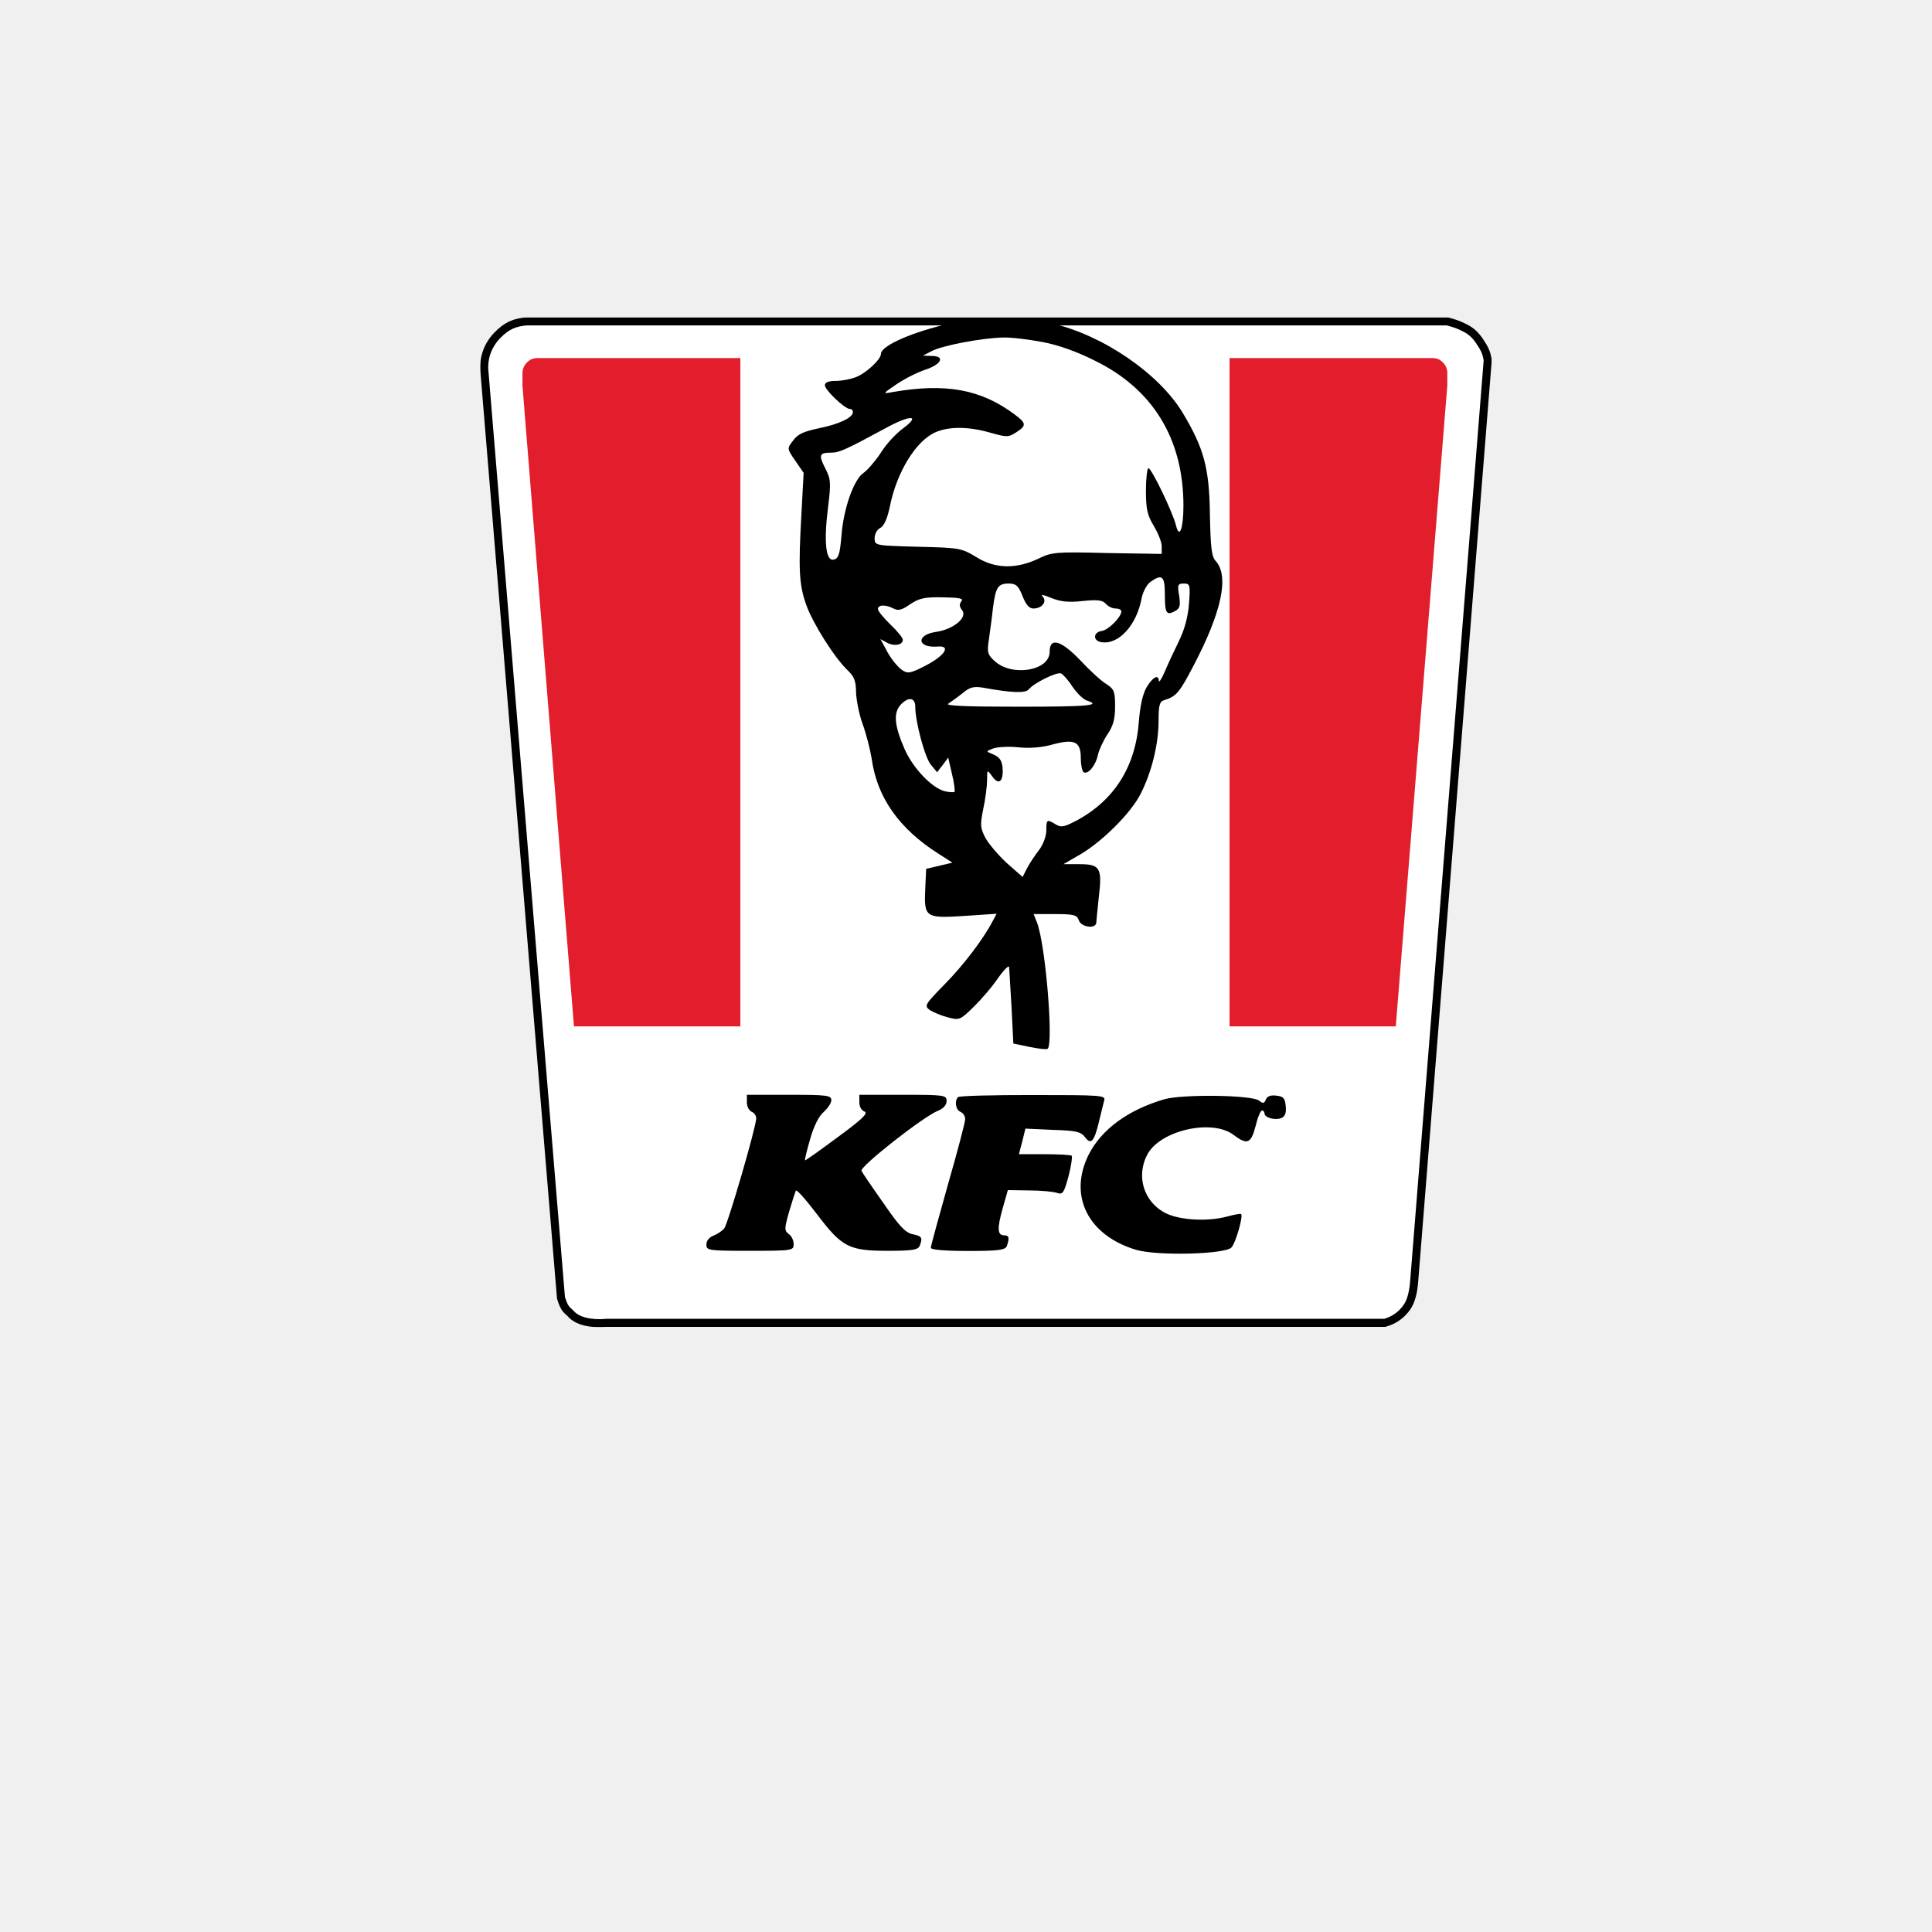
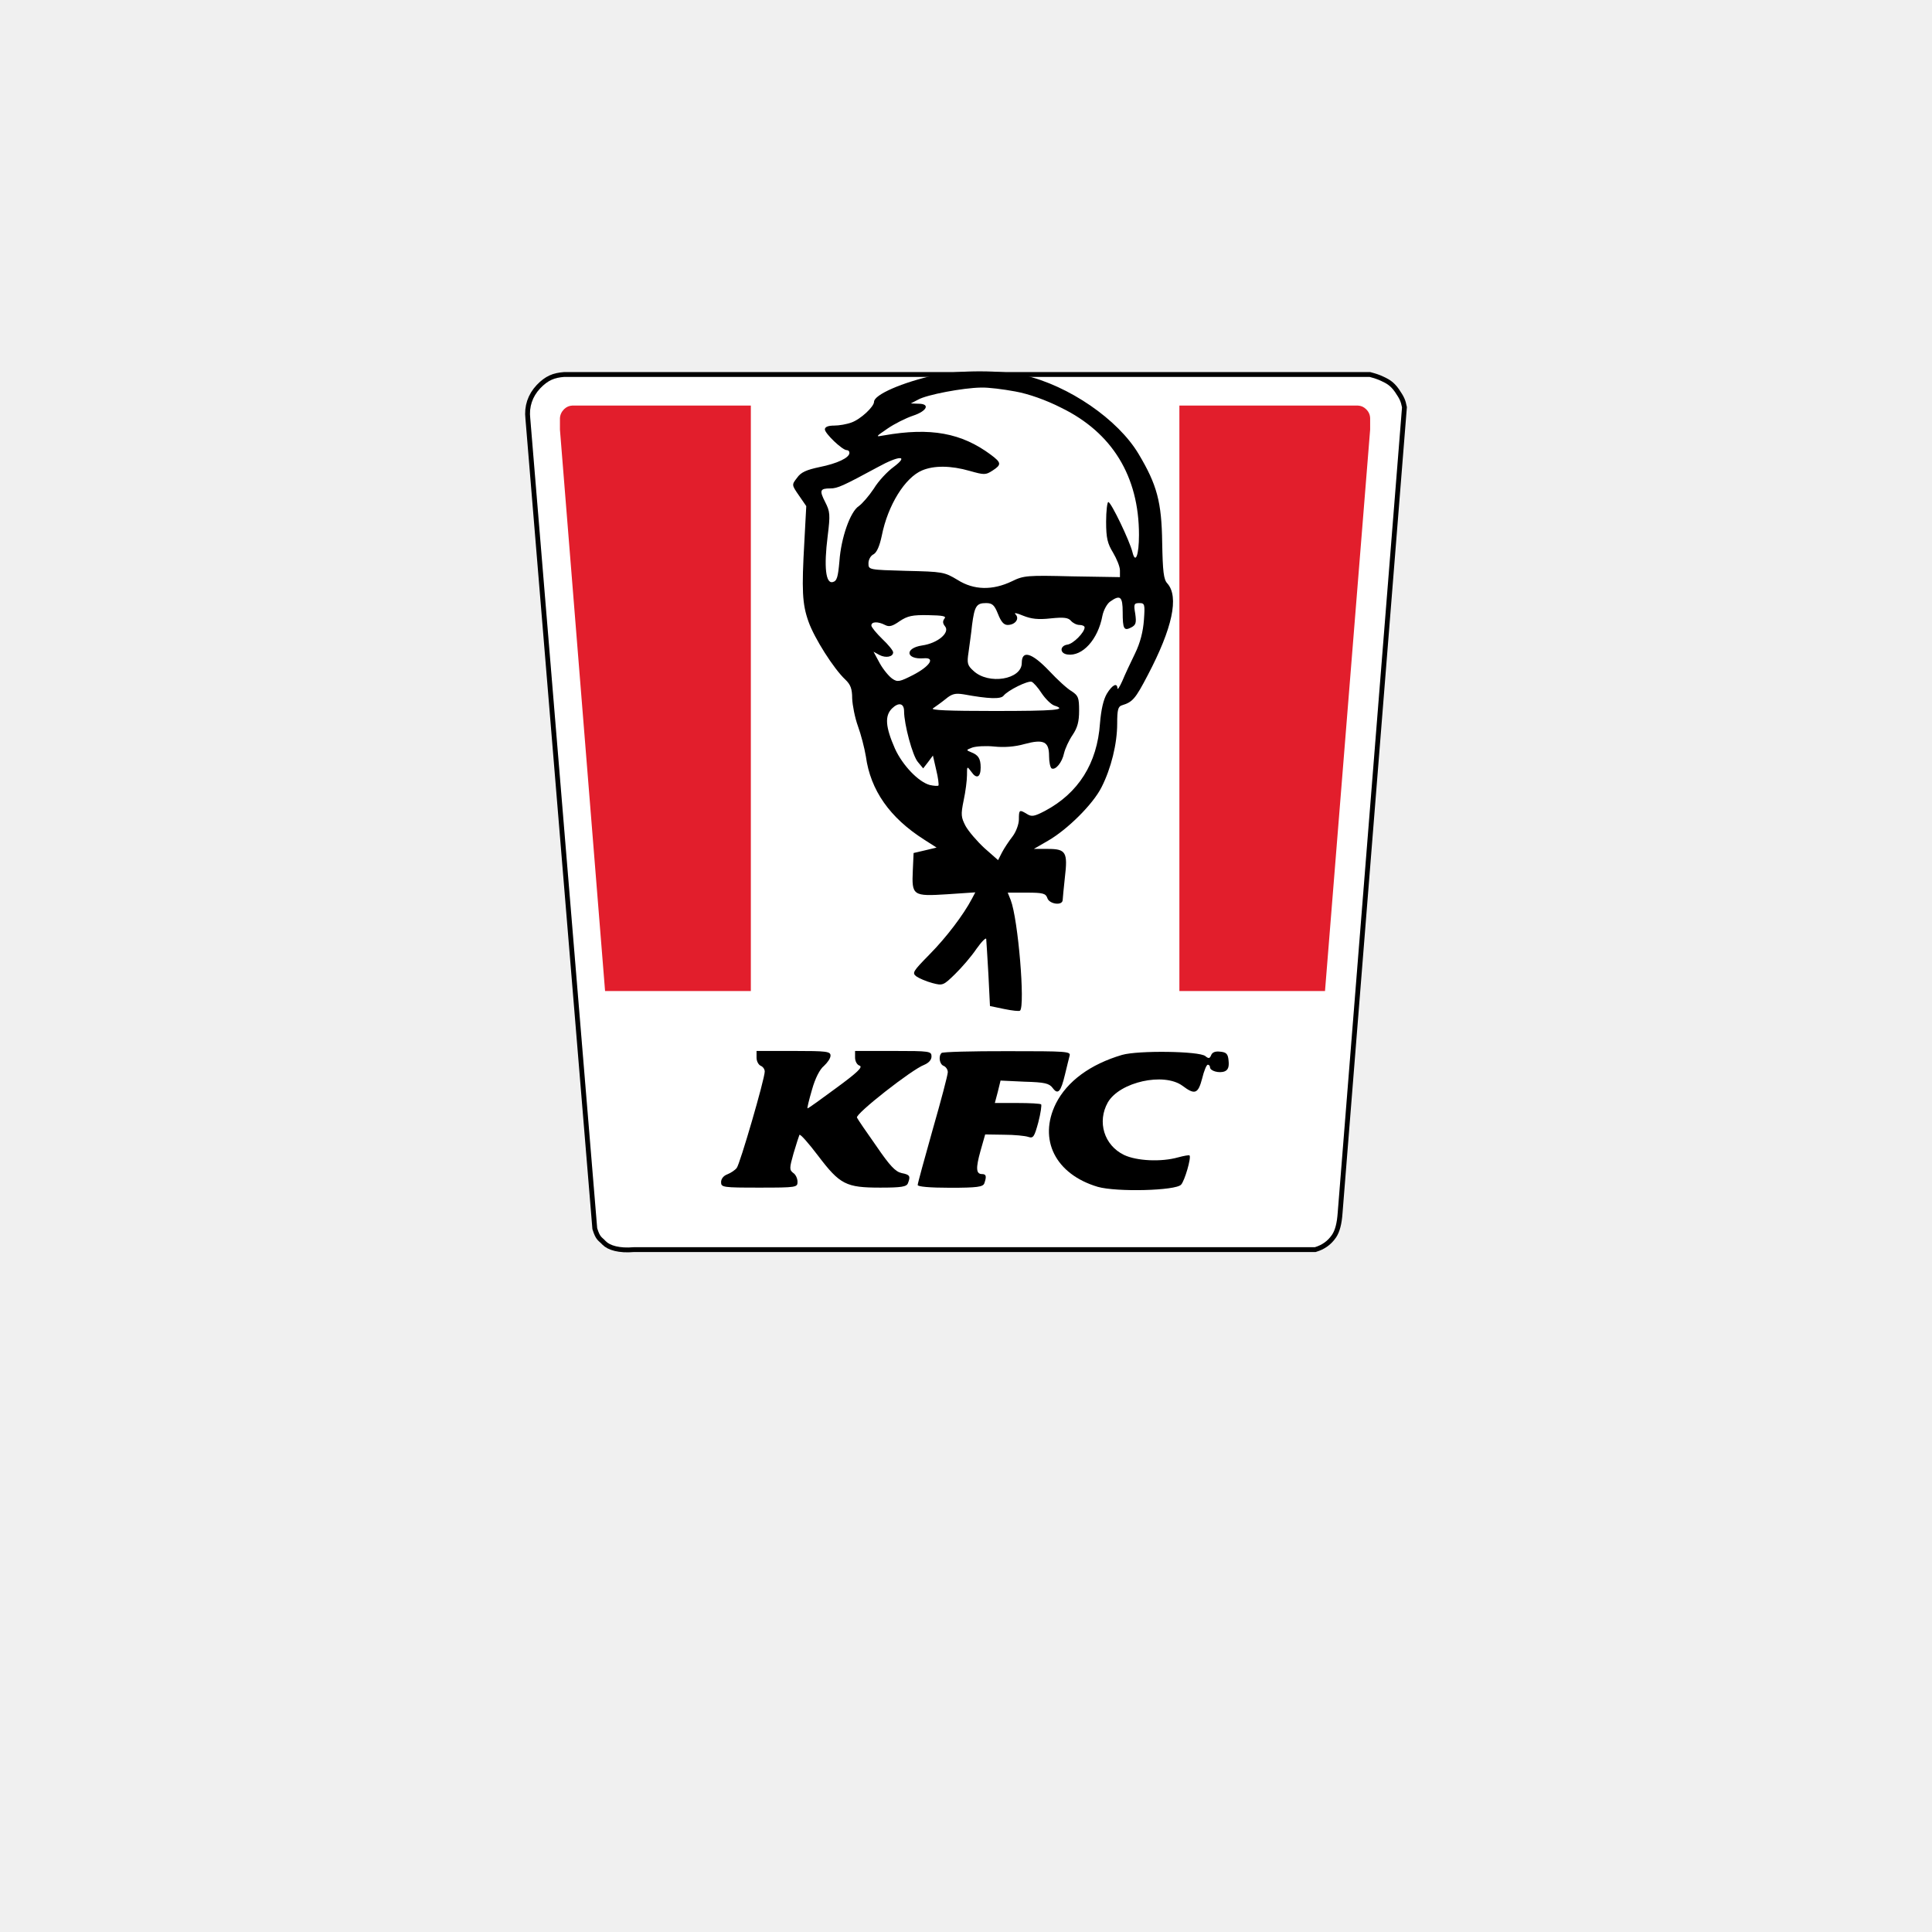
- <svg xmlns="http://www.w3.org/2000/svg" version="1.1" id="Layer_1" x="0px" y="0px" width="24px" height="24px" viewBox="0 0 24 24" enable-background="new 0 0 24 24" xml:space="preserve">
-   <defs id="defs37" />
-   <g id="g32">
-     <path fill="#FFFFFF" d="M6.21,4.204c0.113-0.118,0.204-0.151,0.338-0.162h11.424c0.068,0.018,0.123,0.037,0.164,0.057   c0.061,0.03,0.125,0.055,0.195,0.156c0.07,0.103,0.083,0.135,0.1,0.219l-0.912,11.422c-0.01,0.145-0.037,0.248-0.082,0.313   c-0.061,0.088-0.14,0.143-0.242,0.174h-9.66c-0.202,0.018-0.338-0.025-0.396-0.086c-0.057-0.063-0.078-0.047-0.121-0.184   L6.069,4.629C6.05,4.468,6.099,4.322,6.21,4.204z" id="path4" />
+ <svg xmlns="http://www.w3.org/2000/svg" viewBox="0 0 30 30" width="30pt" height="30pt" version="1.1" id="svg133">
+   <defs id="defs137">
+     <mask maskUnits="userSpaceOnUse" x="5.965" y="3.942" width="12.566" height="12.545" id="_mask_Zo2hSAbvn9ndn6jDdPnxoaXlBJqn8EU3_1_">
+       <rect x="-47.626" y="-47.194" fill="#ffffff" filter="url(#Adobe_OpacityMaskFilter)" width="96" height="96" id="rect11" />
+       <path d="M 6.21,4.204 C 6.323,4.086 6.414,4.053 6.548,4.042 h 11.424 c 0.068,0.018 0.123,0.037 0.164,0.057 0.061,0.03 0.125,0.055 0.195,0.156 0.07,0.103 0.083,0.135 0.1,0.219 l -0.912,11.422 c -0.01,0.145 -0.037,0.248 -0.082,0.313 -0.061,0.088 -0.14,0.143 -0.242,0.174 H 7.535 C 7.333,16.401 7.197,16.358 7.139,16.297 7.082,16.234 7.061,16.25 7.018,16.113 L 6.069,4.629 C 6.05,4.468 6.099,4.322 6.21,4.204 Z" id="path13" />
+     </mask>
+     <filter id="Adobe_OpacityMaskFilter" filterUnits="userSpaceOnUse" x="5.965" y="3.942" width="12.566" height="12.545">
+       <feColorMatrix type="matrix" values="1 0 0 0 0  0 1 0 0 0  0 0 1 0 0  0 0 0 1 0" id="feColorMatrix6" />
+     </filter>
+     <filter id="filter1337" filterUnits="userSpaceOnUse" x="5.965" y="3.942" width="12.566" height="12.545">
+       <feColorMatrix type="matrix" values="1 0 0 0 0  0 1 0 0 0  0 0 1 0 0  0 0 0 1 0" id="feColorMatrix1335" />
+     </filter>
+   </defs>
+   <g id="g32" transform="matrix(1.095027,0,0,1.095027,1.588007,1.426792)">
+     <path fill="#ffffff" d="M 6.21,4.204 C 6.323,4.086 6.414,4.053 6.548,4.042 h 11.424 c 0.068,0.018 0.123,0.037 0.164,0.057 0.061,0.03 0.125,0.055 0.195,0.156 0.07,0.103 0.083,0.135 0.1,0.219 l -0.912,11.422 c -0.01,0.145 -0.037,0.248 -0.082,0.313 -0.061,0.088 -0.14,0.143 -0.242,0.174 H 7.535 C 7.333,16.401 7.197,16.358 7.139,16.297 7.082,16.234 7.061,16.25 7.018,16.113 L 6.069,4.629 C 6.05,4.468 6.099,4.322 6.21,4.204 Z" id="path4" />
    <defs id="defs9">
-       <filter id="Adobe_OpacityMaskFilter" filterUnits="userSpaceOnUse" x="5.965" y="3.942" width="12.566" height="12.545">
-         <feColorMatrix type="matrix" values="1 0 0 0 0  0 1 0 0 0  0 0 1 0 0  0 0 0 1 0" id="feColorMatrix6" />
+       <filter id="filter1415" filterUnits="userSpaceOnUse" x="5.965" y="3.942" width="12.566" height="12.545">
+         <feColorMatrix type="matrix" values="1 0 0 0 0  0 1 0 0 0  0 0 1 0 0  0 0 0 1 0" id="feColorMatrix1413" />
      </filter>
    </defs>
-     <mask maskUnits="userSpaceOnUse" x="5.965" y="3.942" width="12.566" height="12.545" id="_mask_Zo2hSAbvn9ndn6jDdPnxoaXlBJqn8EU3_1_">
-       <rect x="-47.626" y="-47.194" fill="#FFFFFF" filter="url(#Adobe_OpacityMaskFilter)" width="96" height="96" id="rect11" />
-       <path d="M6.21,4.204c0.113-0.118,0.204-0.151,0.338-0.162h11.424c0.068,0.018,0.123,0.037,0.164,0.057    c0.061,0.03,0.125,0.055,0.195,0.156c0.07,0.103,0.083,0.135,0.1,0.219l-0.912,11.422c-0.01,0.145-0.037,0.248-0.082,0.313    c-0.061,0.088-0.14,0.143-0.242,0.174h-9.66c-0.202,0.018-0.338-0.025-0.396-0.086c-0.057-0.063-0.078-0.047-0.121-0.184    L6.069,4.629C6.05,4.468,6.099,4.322,6.21,4.204z" id="path13" />
+     <mask maskUnits="userSpaceOnUse" x="5.965" y="3.942" width="12.566" height="12.545" id="mask1344">
+       <rect x="-47.626" y="-47.194" fill="#ffffff" filter="url(#Adobe_OpacityMaskFilter)" width="96" height="96" id="rect1340" />
+       <path d="M 6.21,4.204 C 6.323,4.086 6.414,4.053 6.548,4.042 h 11.424 c 0.068,0.018 0.123,0.037 0.164,0.057 0.061,0.03 0.125,0.055 0.195,0.156 0.07,0.103 0.083,0.135 0.1,0.219 l -0.912,11.422 c -0.01,0.145 -0.037,0.248 -0.082,0.313 -0.061,0.088 -0.14,0.143 -0.242,0.174 H 7.535 C 7.333,16.401 7.197,16.358 7.139,16.297 7.082,16.234 7.061,16.25 7.018,16.113 L 6.069,4.629 C 6.05,4.468 6.099,4.322 6.21,4.204 Z" id="path1342" />
    </mask>
-     <path vector-effect="non-scaling-stroke" mask="url(#_mask_Zo2hSAbvn9ndn6jDdPnxoaXlBJqn8EU3_1_)" fill="#FFFFFF" stroke="#000000" stroke-width="0.2" stroke-linecap="square" stroke-miterlimit="3" d="   M6.21,4.204c0.113-0.118,0.204-0.151,0.338-0.162h11.424c0.068,0.018,0.123,0.037,0.164,0.057c0.061,0.03,0.125,0.055,0.195,0.156   c0.07,0.103,0.083,0.135,0.1,0.219l-0.912,11.422c-0.01,0.145-0.037,0.248-0.082,0.313c-0.061,0.088-0.14,0.143-0.242,0.174h-9.66   c-0.202,0.018-0.338-0.025-0.396-0.086c-0.057-0.063-0.078-0.047-0.121-0.184L6.069,4.629C6.05,4.468,6.099,4.322,6.21,4.204z" id="path16" />
-     <path fill="#E21E2C" d="M17.922,4.5c-0.036-0.035-0.071-0.049-0.118-0.052H17.37h-2.096v8.302h2.065l0.64-7.961v-0.16   C17.978,4.579,17.959,4.536,17.922,4.5z" id="path18" />
-     <path fill="#E21E2C" d="M6.548,4.5C6.585,4.465,6.62,4.451,6.666,4.448h0.435h2.096v8.302H7.13L6.49,4.789v-0.16   C6.492,4.579,6.513,4.536,6.548,4.5z" id="path20" />
+     <path vector-effect="non-scaling-stroke" mask="url(#_mask_Zo2hSAbvn9ndn6jDdPnxoaXlBJqn8EU3_1_)" fill="#ffffff" stroke="#000000" stroke-width="0.2" stroke-linecap="square" stroke-miterlimit="3" d="M 6.21,4.204 C 6.323,4.086 6.414,4.053 6.548,4.042 h 11.424 c 0.068,0.018 0.123,0.037 0.164,0.057 0.061,0.03 0.125,0.055 0.195,0.156 0.07,0.103 0.083,0.135 0.1,0.219 l -0.912,11.422 c -0.01,0.145 -0.037,0.248 -0.082,0.313 -0.061,0.088 -0.14,0.143 -0.242,0.174 H 7.535 C 7.333,16.401 7.197,16.358 7.139,16.297 7.082,16.234 7.061,16.25 7.018,16.113 L 6.069,4.629 C 6.05,4.468 6.099,4.322 6.21,4.204 Z" id="path16" />
+     <path fill="#e21e2c" d="M 17.922,4.5 C 17.886,4.465 17.851,4.451 17.804,4.448 H 17.37 15.274 v 8.302 h 2.065 l 0.64,-7.961 V 4.629 C 17.978,4.579 17.959,4.536 17.922,4.5 Z" id="path18" />
+     <path fill="#e21e2c" d="M 6.548,4.5 C 6.585,4.465 6.62,4.451 6.666,4.448 H 7.101 9.197 V 12.75 H 7.13 L 6.49,4.789 V 4.629 C 6.492,4.579 6.513,4.536 6.548,4.5 Z" id="path20" />
    <g id="g30">
-       <path d="M11.815,4.015c-0.473,0.105-0.871,0.279-0.871,0.38c0,0.069-0.19,0.248-0.322,0.294c-0.063,0.023-0.17,0.043-0.244,0.043    c-0.085,0-0.131,0.019-0.131,0.054c0,0.058,0.247,0.294,0.309,0.294c0.024,0,0.039,0.016,0.039,0.039    c0,0.07-0.174,0.151-0.422,0.201c-0.186,0.039-0.267,0.074-0.32,0.152c-0.078,0.1-0.078,0.1,0.026,0.251l0.104,0.151L9.956,6.378    c-0.039,0.685-0.031,0.883,0.059,1.135c0.082,0.232,0.356,0.666,0.522,0.821c0.073,0.07,0.097,0.128,0.097,0.267    c0.004,0.097,0.039,0.275,0.081,0.391c0.043,0.117,0.093,0.31,0.113,0.43c0.065,0.481,0.34,0.872,0.828,1.182l0.175,0.112    l-0.163,0.039l-0.163,0.038l-0.011,0.244c-0.017,0.361,0,0.372,0.487,0.341l0.399-0.027l-0.047,0.089    c-0.12,0.229-0.364,0.55-0.601,0.79c-0.239,0.244-0.252,0.264-0.186,0.314c0.039,0.027,0.139,0.07,0.225,0.093    c0.147,0.039,0.156,0.035,0.322-0.127c0.096-0.094,0.232-0.251,0.305-0.36c0.074-0.104,0.137-0.166,0.137-0.135    c0.004,0.031,0.016,0.259,0.031,0.503l0.022,0.445l0.201,0.042c0.112,0.023,0.213,0.035,0.226,0.023    c0.073-0.073-0.027-1.293-0.133-1.568l-0.042-0.105h0.271c0.232,0,0.268,0.012,0.291,0.078c0.027,0.085,0.213,0.112,0.217,0.027    c0-0.024,0.016-0.171,0.031-0.318c0.043-0.36,0.016-0.407-0.24-0.407H13.21l0.201-0.116C13.687,10.46,14.05,10.1,14.17,9.86    c0.136-0.267,0.222-0.616,0.222-0.902c0-0.194,0.012-0.244,0.069-0.26c0.151-0.046,0.19-0.093,0.364-0.426    c0.352-0.67,0.445-1.112,0.279-1.301C15.05,6.916,15.038,6.8,15.03,6.39c-0.008-0.574-0.073-0.818-0.334-1.255    c-0.293-0.492-0.991-0.969-1.622-1.116C12.769,3.945,12.138,3.945,11.815,4.015z M12.946,4.248    c0.189,0.034,0.434,0.12,0.654,0.232c0.721,0.352,1.101,0.972,1.101,1.801c0,0.287-0.05,0.422-0.093,0.244    c-0.039-0.159-0.303-0.709-0.342-0.709c-0.015,0-0.031,0.128-0.031,0.279c0,0.233,0.02,0.31,0.098,0.438    c0.05,0.085,0.098,0.197,0.098,0.252v0.096L13.752,6.87c-0.635-0.016-0.687-0.012-0.853,0.07c-0.274,0.131-0.539,0.127-0.771-0.02    c-0.187-0.112-0.209-0.116-0.728-0.128c-0.535-0.015-0.535-0.015-0.535-0.108c0-0.05,0.031-0.109,0.074-0.128    c0.045-0.027,0.084-0.116,0.115-0.263c0.086-0.434,0.33-0.825,0.573-0.926c0.167-0.07,0.403-0.07,0.675,0.008    c0.205,0.058,0.225,0.058,0.321-0.004c0.132-0.085,0.128-0.113-0.022-0.225c-0.416-0.31-0.856-0.391-1.516-0.275    c-0.124,0.023-0.124,0.023,0.051-0.097c0.096-0.066,0.256-0.147,0.36-0.182c0.201-0.066,0.248-0.17,0.077-0.17l-0.108-0.004    l0.104-0.054c0.123-0.07,0.635-0.167,0.891-0.171C12.56,4.189,12.78,4.217,12.946,4.248z M11.224,5.317    c-0.09,0.065-0.218,0.201-0.283,0.309c-0.07,0.105-0.164,0.213-0.213,0.248c-0.121,0.078-0.252,0.45-0.275,0.783    c-0.02,0.224-0.035,0.279-0.094,0.294c-0.101,0.027-0.127-0.217-0.073-0.647c0.039-0.313,0.034-0.352-0.035-0.488    c-0.085-0.166-0.073-0.193,0.074-0.193c0.101,0,0.178-0.035,0.674-0.303C11.3,5.154,11.446,5.15,11.224,5.317z M14.47,7.377    c0,0.24,0.018,0.271,0.122,0.217c0.066-0.035,0.074-0.066,0.056-0.194c-0.024-0.135-0.017-0.151,0.058-0.151    c0.077,0,0.081,0.016,0.065,0.241c-0.012,0.162-0.051,0.321-0.127,0.476c-0.063,0.128-0.144,0.302-0.179,0.387    c-0.038,0.085-0.069,0.132-0.069,0.105c-0.004-0.085-0.074-0.05-0.151,0.077c-0.05,0.086-0.081,0.229-0.097,0.419    c-0.039,0.569-0.307,0.991-0.782,1.243c-0.148,0.077-0.187,0.085-0.253,0.043c-0.108-0.066-0.115-0.062-0.115,0.077    c0,0.066-0.039,0.174-0.089,0.24c-0.052,0.066-0.121,0.171-0.151,0.229l-0.055,0.108l-0.193-0.17    c-0.105-0.097-0.225-0.237-0.268-0.314c-0.064-0.124-0.069-0.159-0.027-0.364c0.027-0.124,0.047-0.287,0.047-0.356    c0-0.132,0-0.132,0.063-0.047c0.072,0.105,0.131,0.078,0.131-0.062c0-0.128-0.034-0.178-0.135-0.217    c-0.074-0.031-0.074-0.031,0.015-0.066c0.056-0.019,0.194-0.027,0.31-0.015c0.141,0.015,0.295,0.004,0.431-0.035    c0.274-0.074,0.349-0.035,0.349,0.17c0,0.082,0.016,0.159,0.035,0.175c0.055,0.031,0.15-0.082,0.178-0.217    c0.016-0.066,0.069-0.182,0.12-0.256c0.07-0.104,0.093-0.19,0.093-0.345c0-0.185-0.012-0.213-0.104-0.275    c-0.062-0.034-0.205-0.166-0.321-0.29c-0.248-0.26-0.388-0.298-0.388-0.112c0,0.236-0.472,0.313-0.685,0.112    c-0.086-0.077-0.094-0.108-0.07-0.263c0.012-0.097,0.039-0.272,0.05-0.388c0.035-0.267,0.062-0.31,0.198-0.31    c0.089,0,0.119,0.027,0.17,0.155c0.043,0.109,0.082,0.155,0.136,0.155c0.108,0,0.174-0.089,0.112-0.151    c-0.027-0.027,0.016-0.019,0.109,0.02c0.115,0.046,0.213,0.058,0.391,0.038c0.186-0.019,0.248-0.011,0.287,0.035    c0.027,0.031,0.08,0.058,0.119,0.058c0.043,0,0.074,0.016,0.074,0.035c0,0.07-0.16,0.233-0.244,0.244    c-0.108,0.016-0.113,0.124,0,0.14c0.213,0.031,0.434-0.213,0.496-0.547c0.016-0.081,0.065-0.17,0.107-0.201    C14.435,7.125,14.47,7.156,14.47,7.377z M11.942,7.47c-0.026,0.035-0.026,0.066,0.009,0.109c0.073,0.089-0.104,0.24-0.326,0.271    c-0.251,0.038-0.231,0.201,0.021,0.182c0.174-0.016,0.092,0.112-0.147,0.236c-0.19,0.097-0.222,0.105-0.295,0.054    c-0.046-0.031-0.128-0.128-0.179-0.22l-0.088-0.163l0.084,0.046c0.09,0.047,0.194,0.027,0.194-0.038    c0-0.024-0.069-0.109-0.155-0.19c-0.084-0.082-0.154-0.167-0.154-0.19c0-0.058,0.097-0.058,0.193-0.008    c0.059,0.031,0.104,0.02,0.209-0.054c0.112-0.074,0.178-0.089,0.403-0.085C11.924,7.424,11.974,7.435,11.942,7.47z M13.321,8.528    c0.055,0.081,0.133,0.158,0.179,0.174c0.194,0.062,0.017,0.077-0.856,0.077c-0.639,0-0.91-0.011-0.863-0.038    c0.035-0.024,0.117-0.082,0.179-0.132c0.089-0.074,0.136-0.085,0.255-0.066c0.36,0.066,0.527,0.07,0.566,0.019    c0.062-0.077,0.344-0.216,0.398-0.197C13.202,8.373,13.269,8.446,13.321,8.528z M11.37,8.783c0,0.182,0.12,0.635,0.197,0.721    l0.074,0.089l0.069-0.089l0.069-0.093l0.047,0.205c0.027,0.108,0.039,0.209,0.031,0.221c-0.012,0.008-0.066,0.004-0.121-0.008    c-0.162-0.043-0.387-0.279-0.495-0.515c-0.136-0.31-0.147-0.465-0.043-0.57C11.292,8.652,11.37,8.667,11.37,8.783z" id="path22" />
-       <path d="M9.278,13.695c0,0.051,0.027,0.1,0.058,0.115c0.031,0.012,0.058,0.047,0.058,0.082c0,0.105-0.352,1.313-0.397,1.367    c-0.024,0.031-0.082,0.07-0.132,0.09c-0.055,0.02-0.09,0.064-0.09,0.111c0,0.074,0.023,0.078,0.543,0.078    c0.527,0,0.541-0.004,0.541-0.082c0-0.047-0.026-0.105-0.062-0.127c-0.054-0.043-0.054-0.066,0.005-0.275    c0.038-0.129,0.077-0.248,0.084-0.264c0.012-0.016,0.129,0.117,0.264,0.295c0.311,0.41,0.396,0.453,0.884,0.453    c0.298,0,0.372-0.012,0.391-0.063c0.039-0.1,0.027-0.121-0.089-0.143c-0.089-0.02-0.167-0.102-0.359-0.383    c-0.141-0.199-0.265-0.381-0.275-0.404c-0.027-0.051,0.777-0.682,0.953-0.748c0.064-0.027,0.104-0.07,0.104-0.119    c0-0.074-0.023-0.078-0.542-0.078h-0.542v0.094c0,0.051,0.027,0.104,0.066,0.115c0.046,0.02-0.035,0.098-0.33,0.314    c-0.213,0.158-0.398,0.291-0.41,0.291c-0.008,0,0.02-0.117,0.063-0.264c0.045-0.162,0.111-0.291,0.17-0.338    c0.05-0.047,0.093-0.107,0.093-0.146c0-0.059-0.054-0.066-0.522-0.066H9.278V13.695L9.278,13.695z" id="path24" />
-       <path d="M11.901,13.629c-0.047,0.047-0.028,0.16,0.029,0.182c0.031,0.012,0.06,0.051,0.06,0.09s-0.097,0.406-0.214,0.813    c-0.116,0.412-0.213,0.764-0.213,0.787s0.166,0.039,0.461,0.039c0.384,0,0.465-0.012,0.484-0.063    c0.034-0.098,0.027-0.131-0.031-0.131c-0.088,0-0.092-0.082-0.023-0.33l0.066-0.232l0.267,0.004c0.147,0,0.303,0.016,0.345,0.031    c0.07,0.023,0.085,0,0.141-0.205c0.035-0.133,0.049-0.244,0.041-0.256c-0.01-0.012-0.162-0.02-0.34-0.02h-0.317l0.042-0.158    l0.039-0.16l0.341,0.016c0.287,0.008,0.349,0.023,0.399,0.09c0.074,0.1,0.115,0.055,0.174-0.193    c0.027-0.109,0.054-0.225,0.065-0.264c0.019-0.063-0.038-0.066-0.887-0.066C12.334,13.602,11.912,13.613,11.901,13.629z" id="path26" />
-       <path d="M14.461,13.656c-0.45,0.133-0.778,0.373-0.938,0.689c-0.254,0.512-0.006,1.004,0.594,1.182    c0.267,0.076,1.104,0.055,1.181-0.031c0.052-0.055,0.147-0.387,0.12-0.414c-0.007-0.008-0.077,0.004-0.162,0.027    c-0.24,0.068-0.589,0.051-0.768-0.035c-0.282-0.137-0.383-0.469-0.229-0.744c0.168-0.291,0.795-0.43,1.059-0.236    c0.174,0.131,0.221,0.117,0.279-0.104c0.026-0.109,0.062-0.195,0.08-0.195c0.016,0,0.031,0.016,0.031,0.035    c0,0.055,0.132,0.09,0.209,0.059c0.047-0.02,0.063-0.063,0.055-0.146c-0.008-0.102-0.031-0.125-0.121-0.133    c-0.068-0.008-0.111,0.008-0.127,0.051c-0.02,0.047-0.035,0.051-0.082,0.012C15.558,13.602,14.692,13.59,14.461,13.656z" id="path28" />
+       <path d="m 11.815,4.015 c -0.473,0.105 -0.871,0.279 -0.871,0.38 0,0.069 -0.19,0.248 -0.322,0.294 -0.063,0.023 -0.17,0.043 -0.244,0.043 -0.085,0 -0.131,0.019 -0.131,0.054 0,0.058 0.247,0.294 0.309,0.294 0.024,0 0.039,0.016 0.039,0.039 0,0.07 -0.174,0.151 -0.422,0.201 -0.186,0.039 -0.267,0.074 -0.32,0.152 -0.078,0.1 -0.078,0.1 0.026,0.251 L 9.983,5.874 9.956,6.378 c -0.039,0.685 -0.031,0.883 0.059,1.135 0.082,0.232 0.356,0.666 0.522,0.821 0.073,0.07 0.097,0.128 0.097,0.267 0.004,0.097 0.039,0.275 0.081,0.391 0.043,0.117 0.093,0.31 0.113,0.43 0.065,0.481 0.34,0.872 0.828,1.182 l 0.175,0.112 -0.163,0.039 -0.163,0.038 -0.011,0.244 c -0.017,0.361 0,0.372 0.487,0.341 l 0.399,-0.027 -0.047,0.089 c -0.12,0.229 -0.364,0.55 -0.601,0.79 -0.239,0.244 -0.252,0.264 -0.186,0.314 0.039,0.027 0.139,0.07 0.225,0.093 0.147,0.039 0.156,0.035 0.322,-0.127 0.096,-0.094 0.232,-0.251 0.305,-0.36 0.074,-0.104 0.137,-0.166 0.137,-0.135 0.004,0.031 0.016,0.259 0.031,0.503 l 0.022,0.445 0.201,0.042 c 0.112,0.023 0.213,0.035 0.226,0.023 0.073,-0.073 -0.027,-1.293 -0.133,-1.568 L 12.84,11.355 h 0.271 c 0.232,0 0.268,0.012 0.291,0.078 0.027,0.085 0.213,0.112 0.217,0.027 0,-0.024 0.016,-0.171 0.031,-0.318 0.043,-0.36 0.016,-0.407 -0.24,-0.407 h -0.2 l 0.201,-0.116 C 13.687,10.46 14.05,10.1 14.17,9.86 c 0.136,-0.267 0.222,-0.616 0.222,-0.902 0,-0.194 0.012,-0.244 0.069,-0.26 0.151,-0.046 0.19,-0.093 0.364,-0.426 C 15.177,7.602 15.27,7.16 15.104,6.971 15.05,6.916 15.038,6.8 15.03,6.39 15.022,5.816 14.957,5.572 14.696,5.135 14.403,4.643 13.705,4.166 13.074,4.019 12.769,3.945 12.138,3.945 11.815,4.015 Z m 1.131,0.233 c 0.189,0.034 0.434,0.12 0.654,0.232 0.721,0.352 1.101,0.972 1.101,1.801 0,0.287 -0.05,0.422 -0.093,0.244 -0.039,-0.159 -0.303,-0.709 -0.342,-0.709 -0.015,0 -0.031,0.128 -0.031,0.279 0,0.233 0.02,0.31 0.098,0.438 0.05,0.085 0.098,0.197 0.098,0.252 V 6.881 L 13.752,6.87 C 13.117,6.854 13.065,6.858 12.899,6.94 12.625,7.071 12.36,7.067 12.128,6.92 11.941,6.808 11.919,6.804 11.4,6.792 10.865,6.777 10.865,6.777 10.865,6.684 c 0,-0.05 0.031,-0.109 0.074,-0.128 0.045,-0.027 0.084,-0.116 0.115,-0.263 0.086,-0.434 0.33,-0.825 0.573,-0.926 0.167,-0.07 0.403,-0.07 0.675,0.008 0.205,0.058 0.225,0.058 0.321,-0.004 0.132,-0.085 0.128,-0.113 -0.022,-0.225 -0.416,-0.31 -0.856,-0.391 -1.516,-0.275 -0.124,0.023 -0.124,0.023 0.051,-0.097 0.096,-0.066 0.256,-0.147 0.36,-0.182 0.201,-0.066 0.248,-0.17 0.077,-0.17 L 11.465,4.418 11.569,4.364 c 0.123,-0.07 0.635,-0.167 0.891,-0.171 0.1,-0.004 0.32,0.024 0.486,0.055 z m -1.722,1.069 c -0.09,0.065 -0.218,0.201 -0.283,0.309 -0.07,0.105 -0.164,0.213 -0.213,0.248 -0.121,0.078 -0.252,0.45 -0.275,0.783 -0.02,0.224 -0.035,0.279 -0.094,0.294 C 10.258,6.978 10.232,6.734 10.286,6.304 10.325,5.991 10.32,5.952 10.251,5.816 10.166,5.65 10.178,5.623 10.325,5.623 c 0.101,0 0.178,-0.035 0.674,-0.303 0.301,-0.166 0.447,-0.17 0.225,-0.003 z m 3.246,2.06 c 0,0.24 0.018,0.271 0.122,0.217 0.066,-0.035 0.074,-0.066 0.056,-0.194 -0.024,-0.135 -0.017,-0.151 0.058,-0.151 0.077,0 0.081,0.016 0.065,0.241 -0.012,0.162 -0.051,0.321 -0.127,0.476 -0.063,0.128 -0.144,0.302 -0.179,0.387 -0.038,0.085 -0.069,0.132 -0.069,0.105 -0.004,-0.085 -0.074,-0.05 -0.151,0.077 -0.05,0.086 -0.081,0.229 -0.097,0.419 -0.039,0.569 -0.307,0.991 -0.782,1.243 -0.148,0.077 -0.187,0.085 -0.253,0.043 -0.108,-0.066 -0.115,-0.062 -0.115,0.077 0,0.066 -0.039,0.174 -0.089,0.24 -0.052,0.066 -0.121,0.171 -0.151,0.229 l -0.055,0.108 -0.193,-0.17 c -0.105,-0.097 -0.225,-0.237 -0.268,-0.314 -0.064,-0.124 -0.069,-0.159 -0.027,-0.364 0.027,-0.124 0.047,-0.287 0.047,-0.356 0,-0.132 0,-0.132 0.063,-0.047 0.072,0.105 0.131,0.078 0.131,-0.062 0,-0.128 -0.034,-0.178 -0.135,-0.217 -0.074,-0.031 -0.074,-0.031 0.015,-0.066 0.056,-0.019 0.194,-0.027 0.31,-0.015 0.141,0.015 0.295,0.004 0.431,-0.035 0.274,-0.074 0.349,-0.035 0.349,0.17 0,0.082 0.016,0.159 0.035,0.175 0.055,0.031 0.15,-0.082 0.178,-0.217 C 13.655,9.31 13.708,9.194 13.759,9.12 13.829,9.016 13.852,8.93 13.852,8.775 13.852,8.59 13.84,8.562 13.748,8.5 13.686,8.466 13.543,8.334 13.427,8.21 13.179,7.95 13.039,7.912 13.039,8.098 c 0,0.236 -0.472,0.313 -0.685,0.112 -0.086,-0.077 -0.094,-0.108 -0.07,-0.263 0.012,-0.097 0.039,-0.272 0.05,-0.388 0.035,-0.267 0.062,-0.31 0.198,-0.31 0.089,0 0.119,0.027 0.17,0.155 0.043,0.109 0.082,0.155 0.136,0.155 0.108,0 0.174,-0.089 0.112,-0.151 -0.027,-0.027 0.016,-0.019 0.109,0.02 0.115,0.046 0.213,0.058 0.391,0.038 0.186,-0.019 0.248,-0.011 0.287,0.035 0.027,0.031 0.08,0.058 0.119,0.058 0.043,0 0.074,0.016 0.074,0.035 0,0.07 -0.16,0.233 -0.244,0.244 -0.108,0.016 -0.113,0.124 0,0.14 C 13.899,8.009 14.12,7.765 14.182,7.431 14.198,7.35 14.247,7.261 14.289,7.23 14.435,7.125 14.47,7.156 14.47,7.377 Z M 11.942,7.47 c -0.026,0.035 -0.026,0.066 0.009,0.109 0.073,0.089 -0.104,0.24 -0.326,0.271 -0.251,0.038 -0.231,0.201 0.021,0.182 0.174,-0.016 0.092,0.112 -0.147,0.236 -0.19,0.097 -0.222,0.105 -0.295,0.054 -0.046,-0.031 -0.128,-0.128 -0.179,-0.22 l -0.088,-0.163 0.084,0.046 c 0.09,0.047 0.194,0.027 0.194,-0.038 0,-0.024 -0.069,-0.109 -0.155,-0.19 -0.084,-0.082 -0.154,-0.167 -0.154,-0.19 0,-0.058 0.097,-0.058 0.193,-0.008 0.059,0.031 0.104,0.02 0.209,-0.054 0.112,-0.074 0.178,-0.089 0.403,-0.085 0.213,0.004 0.263,0.015 0.231,0.05 z m 1.379,1.058 c 0.055,0.081 0.133,0.158 0.179,0.174 0.194,0.062 0.017,0.077 -0.856,0.077 -0.639,0 -0.91,-0.011 -0.863,-0.038 0.035,-0.024 0.117,-0.082 0.179,-0.132 0.089,-0.074 0.136,-0.085 0.255,-0.066 0.36,0.066 0.527,0.07 0.566,0.019 0.062,-0.077 0.344,-0.216 0.398,-0.197 0.023,0.008 0.09,0.081 0.142,0.163 z M 11.37,8.783 c 0,0.182 0.12,0.635 0.197,0.721 l 0.074,0.089 0.069,-0.089 0.069,-0.093 0.047,0.205 c 0.027,0.108 0.039,0.209 0.031,0.221 C 11.845,9.845 11.791,9.841 11.736,9.829 11.574,9.786 11.349,9.55 11.241,9.314 11.105,9.004 11.094,8.849 11.198,8.744 11.292,8.652 11.37,8.667 11.37,8.783 Z" id="path22" />
+       <path d="m 9.278,13.695 c 0,0.051 0.027,0.1 0.058,0.115 0.031,0.012 0.058,0.047 0.058,0.082 0,0.105 -0.352,1.313 -0.397,1.367 -0.024,0.031 -0.082,0.07 -0.132,0.09 -0.055,0.02 -0.09,0.064 -0.09,0.111 0,0.074 0.023,0.078 0.543,0.078 0.527,0 0.541,-0.004 0.541,-0.082 0,-0.047 -0.026,-0.105 -0.062,-0.127 -0.054,-0.043 -0.054,-0.066 0.005,-0.275 0.038,-0.129 0.077,-0.248 0.084,-0.264 0.012,-0.016 0.129,0.117 0.264,0.295 0.311,0.41 0.396,0.453 0.884,0.453 0.298,0 0.372,-0.012 0.391,-0.063 0.039,-0.1 0.027,-0.121 -0.089,-0.143 -0.089,-0.02 -0.167,-0.102 -0.359,-0.383 -0.141,-0.199 -0.265,-0.381 -0.275,-0.404 -0.027,-0.051 0.777,-0.682 0.953,-0.748 0.064,-0.027 0.104,-0.07 0.104,-0.119 0,-0.074 -0.023,-0.078 -0.542,-0.078 h -0.542 v 0.094 c 0,0.051 0.027,0.104 0.066,0.115 0.046,0.02 -0.035,0.098 -0.33,0.314 -0.213,0.158 -0.398,0.291 -0.41,0.291 -0.008,0 0.02,-0.117 0.063,-0.264 0.045,-0.162 0.111,-0.291 0.17,-0.338 0.05,-0.047 0.093,-0.107 0.093,-0.146 0,-0.059 -0.054,-0.066 -0.522,-0.066 H 9.278 Z" id="path24" />
+       <path d="m 11.901,13.629 c -0.047,0.047 -0.028,0.16 0.029,0.182 0.031,0.012 0.06,0.051 0.06,0.09 0,0.039 -0.097,0.406 -0.214,0.813 -0.116,0.412 -0.213,0.764 -0.213,0.787 0,0.023 0.166,0.039 0.461,0.039 0.384,0 0.465,-0.012 0.484,-0.063 0.034,-0.098 0.027,-0.131 -0.031,-0.131 -0.088,0 -0.092,-0.082 -0.023,-0.33 l 0.066,-0.232 0.267,0.004 c 0.147,0 0.303,0.016 0.345,0.031 0.07,0.023 0.085,0 0.141,-0.205 0.035,-0.133 0.049,-0.244 0.041,-0.256 -0.01,-0.012 -0.162,-0.02 -0.34,-0.02 h -0.317 l 0.042,-0.158 0.039,-0.16 0.341,0.016 c 0.287,0.008 0.349,0.023 0.399,0.09 0.074,0.1 0.115,0.055 0.174,-0.193 0.027,-0.109 0.054,-0.225 0.065,-0.264 0.019,-0.063 -0.038,-0.066 -0.887,-0.066 -0.496,-10e-4 -0.918,0.01 -0.929,0.026 z" id="path26" />
+       <path d="m 14.461,13.656 c -0.45,0.133 -0.778,0.373 -0.938,0.689 -0.254,0.512 -0.006,1.004 0.594,1.182 0.267,0.076 1.104,0.055 1.181,-0.031 0.052,-0.055 0.147,-0.387 0.12,-0.414 -0.007,-0.008 -0.077,0.004 -0.162,0.027 -0.24,0.068 -0.589,0.051 -0.768,-0.035 -0.282,-0.137 -0.383,-0.469 -0.229,-0.744 0.168,-0.291 0.795,-0.43 1.059,-0.236 0.174,0.131 0.221,0.117 0.279,-0.104 0.026,-0.109 0.062,-0.195 0.08,-0.195 0.016,0 0.031,0.016 0.031,0.035 0,0.055 0.132,0.09 0.209,0.059 0.047,-0.02 0.063,-0.063 0.055,-0.146 -0.008,-0.102 -0.031,-0.125 -0.121,-0.133 -0.068,-0.008 -0.111,0.008 -0.127,0.051 -0.02,0.047 -0.035,0.051 -0.082,0.012 -0.084,-0.071 -0.95,-0.083 -1.181,-0.017 z" id="path28" />
    </g>
  </g>
</svg>
